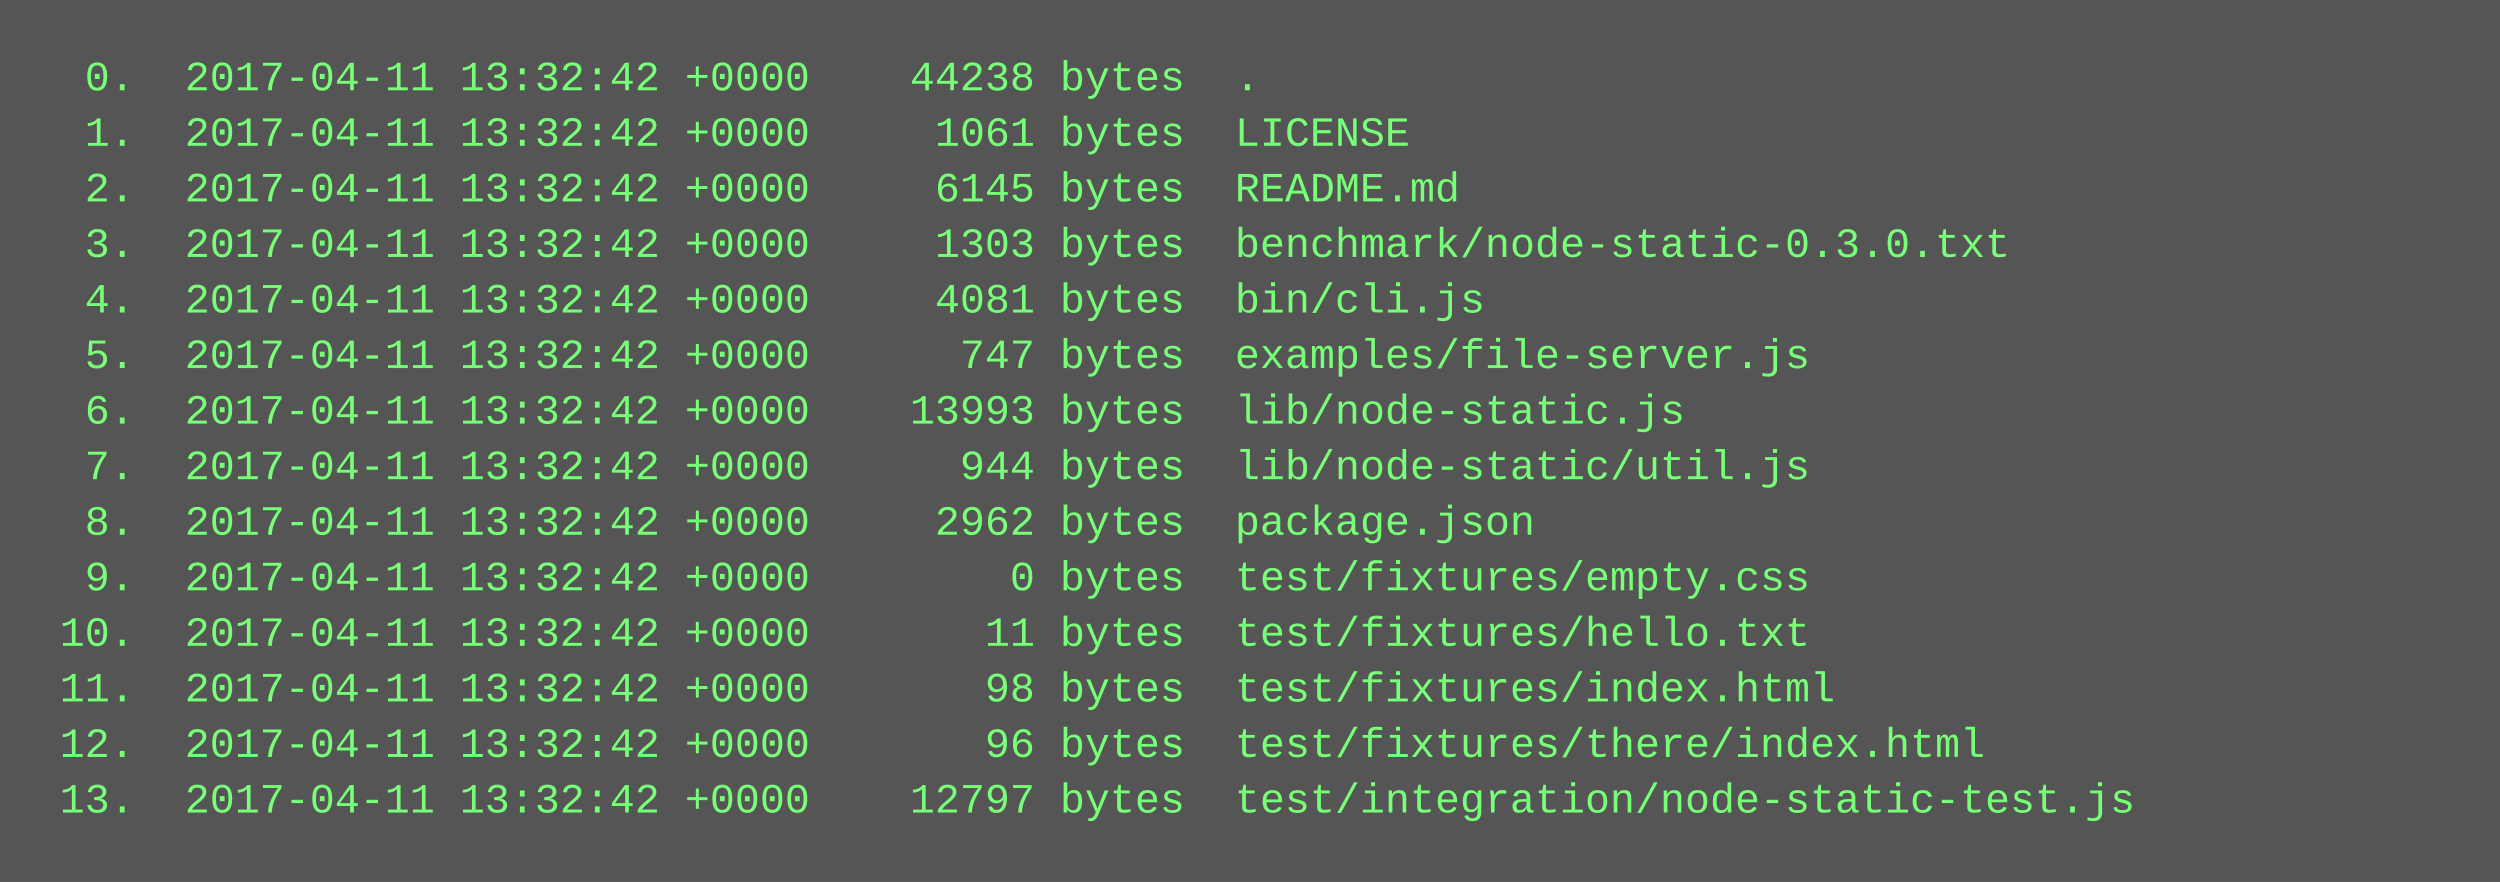
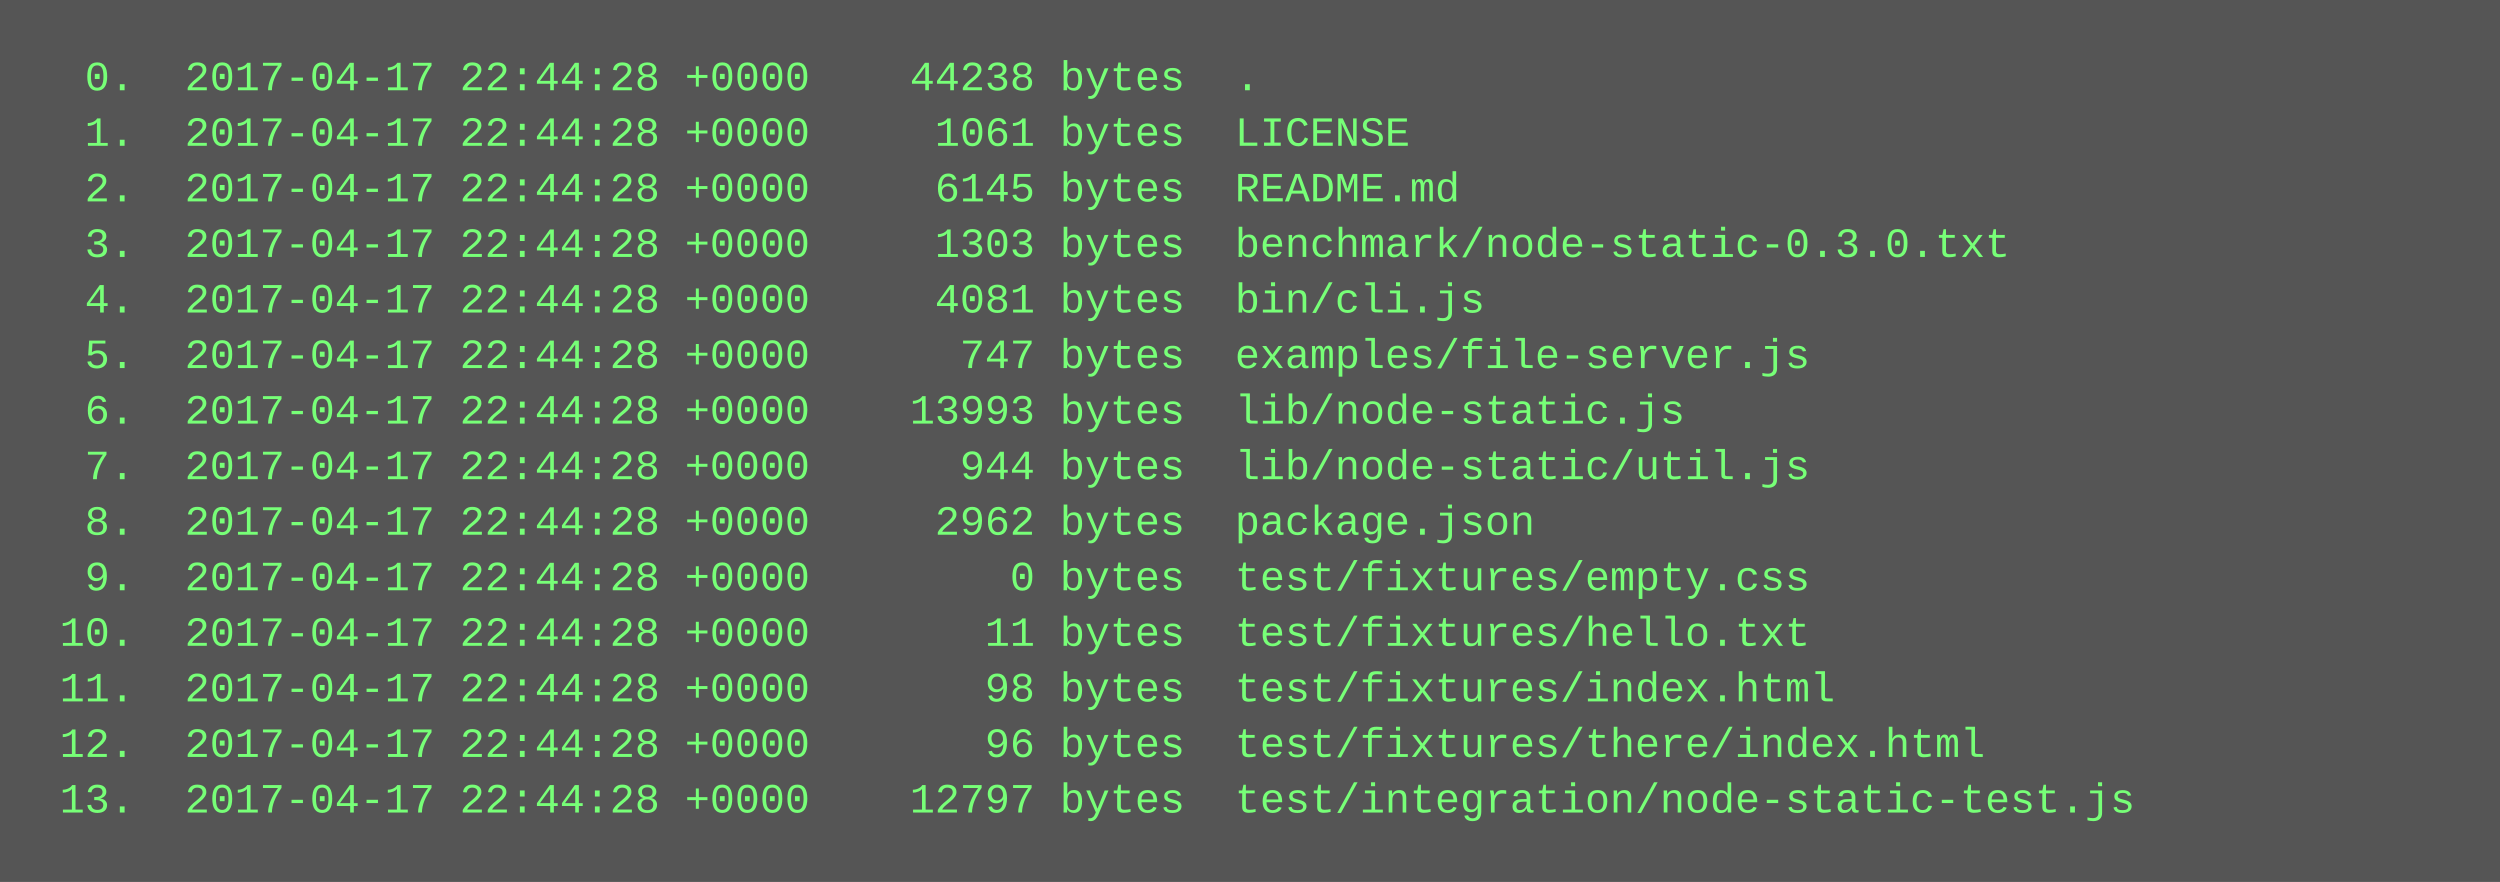
<svg xmlns="http://www.w3.org/2000/svg" height="254" width="720">
  <rect height="254" fill="#555" width="720" />
  <text fill="#7f7" font-family="Courier New" font-size="12" xml:space="preserve">
-     <tspan x="10" y="26">  0.  2017-04-11 13:32:42 +0000    44238 bytes  .</tspan>
-     <tspan x="10" y="42">  1.  2017-04-11 13:32:42 +0000     1061 bytes  LICENSE</tspan>
-     <tspan x="10" y="58">  2.  2017-04-11 13:32:42 +0000     6145 bytes  README.md</tspan>
-     <tspan x="10" y="74">  3.  2017-04-11 13:32:42 +0000     1303 bytes  benchmark/node-static-0.3.0.txt</tspan>
-     <tspan x="10" y="90">  4.  2017-04-11 13:32:42 +0000     4081 bytes  bin/cli.js</tspan>
-     <tspan x="10" y="106">  5.  2017-04-11 13:32:42 +0000      747 bytes  examples/file-server.js</tspan>
-     <tspan x="10" y="122">  6.  2017-04-11 13:32:42 +0000    13993 bytes  lib/node-static.js</tspan>
-     <tspan x="10" y="138">  7.  2017-04-11 13:32:42 +0000      944 bytes  lib/node-static/util.js</tspan>
-     <tspan x="10" y="154">  8.  2017-04-11 13:32:42 +0000     2962 bytes  package.json</tspan>
-     <tspan x="10" y="170">  9.  2017-04-11 13:32:42 +0000        0 bytes  test/fixtures/empty.css</tspan>
-     <tspan x="10" y="186"> 10.  2017-04-11 13:32:42 +0000       11 bytes  test/fixtures/hello.txt</tspan>
-     <tspan x="10" y="202"> 11.  2017-04-11 13:32:42 +0000       98 bytes  test/fixtures/index.html</tspan>
-     <tspan x="10" y="218"> 12.  2017-04-11 13:32:42 +0000       96 bytes  test/fixtures/there/index.html</tspan>
-     <tspan x="10" y="234"> 13.  2017-04-11 13:32:42 +0000    12797 bytes  test/integration/node-static-test.js</tspan>
+     <tspan x="10" y="26">  0.  2017-04-17 22:44:28 +0000    44238 bytes  .</tspan>
+     <tspan x="10" y="42">  1.  2017-04-17 22:44:28 +0000     1061 bytes  LICENSE</tspan>
+     <tspan x="10" y="58">  2.  2017-04-17 22:44:28 +0000     6145 bytes  README.md</tspan>
+     <tspan x="10" y="74">  3.  2017-04-17 22:44:28 +0000     1303 bytes  benchmark/node-static-0.3.0.txt</tspan>
+     <tspan x="10" y="90">  4.  2017-04-17 22:44:28 +0000     4081 bytes  bin/cli.js</tspan>
+     <tspan x="10" y="106">  5.  2017-04-17 22:44:28 +0000      747 bytes  examples/file-server.js</tspan>
+     <tspan x="10" y="122">  6.  2017-04-17 22:44:28 +0000    13993 bytes  lib/node-static.js</tspan>
+     <tspan x="10" y="138">  7.  2017-04-17 22:44:28 +0000      944 bytes  lib/node-static/util.js</tspan>
+     <tspan x="10" y="154">  8.  2017-04-17 22:44:28 +0000     2962 bytes  package.json</tspan>
+     <tspan x="10" y="170">  9.  2017-04-17 22:44:28 +0000        0 bytes  test/fixtures/empty.css</tspan>
+     <tspan x="10" y="186"> 10.  2017-04-17 22:44:28 +0000       11 bytes  test/fixtures/hello.txt</tspan>
+     <tspan x="10" y="202"> 11.  2017-04-17 22:44:28 +0000       98 bytes  test/fixtures/index.html</tspan>
+     <tspan x="10" y="218"> 12.  2017-04-17 22:44:28 +0000       96 bytes  test/fixtures/there/index.html</tspan>
+     <tspan x="10" y="234"> 13.  2017-04-17 22:44:28 +0000    12797 bytes  test/integration/node-static-test.js</tspan>
  </text>
</svg>
